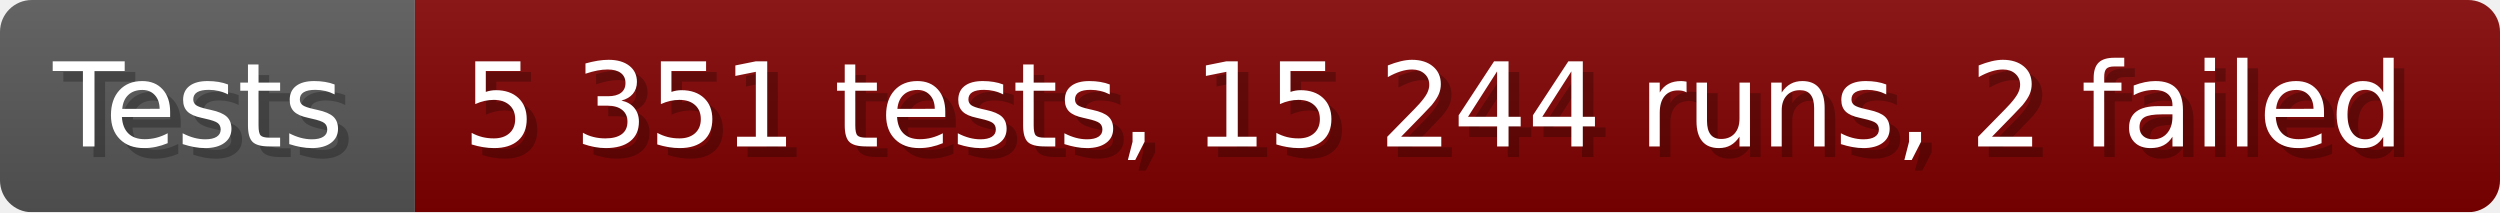
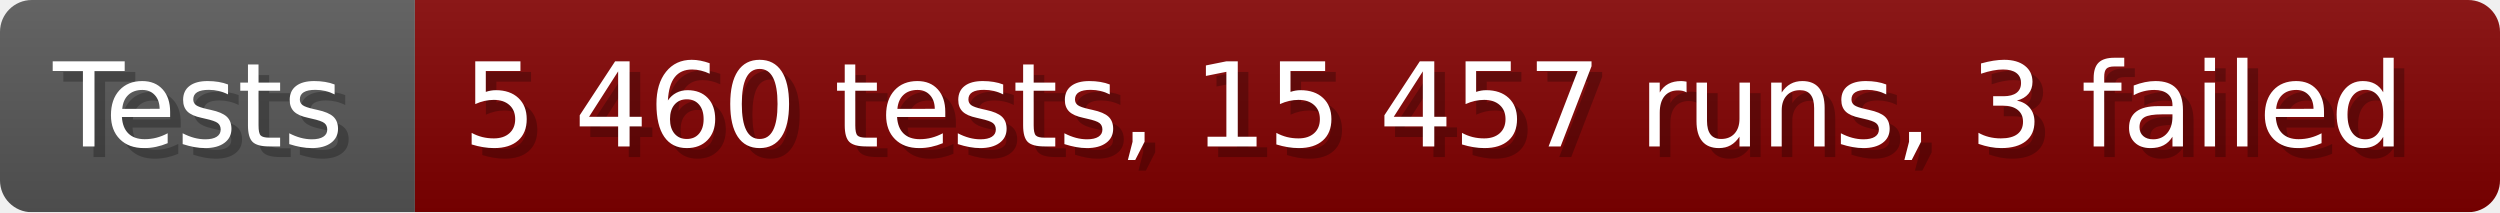
- <svg xmlns="http://www.w3.org/2000/svg" width="235.6" height="20" viewBox="0 0 2356 200" role="img" aria-label="Tests: 5 351 tests, 15 244 runs, 2 failed">
+ <svg xmlns="http://www.w3.org/2000/svg" width="235.6" height="20" viewBox="0 0 2356 200" role="img" aria-label="Tests: 5 460 tests, 15 457 runs, 3 failed">
  <linearGradient id="a" x2="0" y2="100%">
    <stop offset="0" stop-opacity=".1" stop-color="#EEE" />
    <stop offset="1" stop-opacity=".1" />
  </linearGradient>
  <mask id="m">
    <rect width="2356" height="200" rx="30" fill="#FFF" />
  </mask>
  <g mask="url(#m)">
    <rect width="391" height="200" fill="#555" />
    <rect width="1965" height="200" fill="#800000" x="391" />
    <rect width="2356" height="200" fill="url(#a)" />
  </g>
  <g aria-hidden="true" fill="#fff" text-anchor="start" font-family="Verdana,DejaVu Sans,sans-serif" font-size="110">
    <text x="60" y="148" textLength="291" fill="#000" opacity="0.25">Tests</text>
    <text x="50" y="138" textLength="291">Tests</text>
-     <text x="446" y="148" textLength="1865" fill="#000" opacity="0.25">5 351 tests, 15 244 runs, 2 failed</text>
-     <text x="436" y="138" textLength="1865">5 351 tests, 15 244 runs, 2 failed</text>
+     <text x="446" y="148" textLength="1865" fill="#000" opacity="0.25">5 460 tests, 15 457 runs, 3 failed</text>
+     <text x="436" y="138" textLength="1865">5 460 tests, 15 457 runs, 3 failed</text>
  </g>
</svg>
